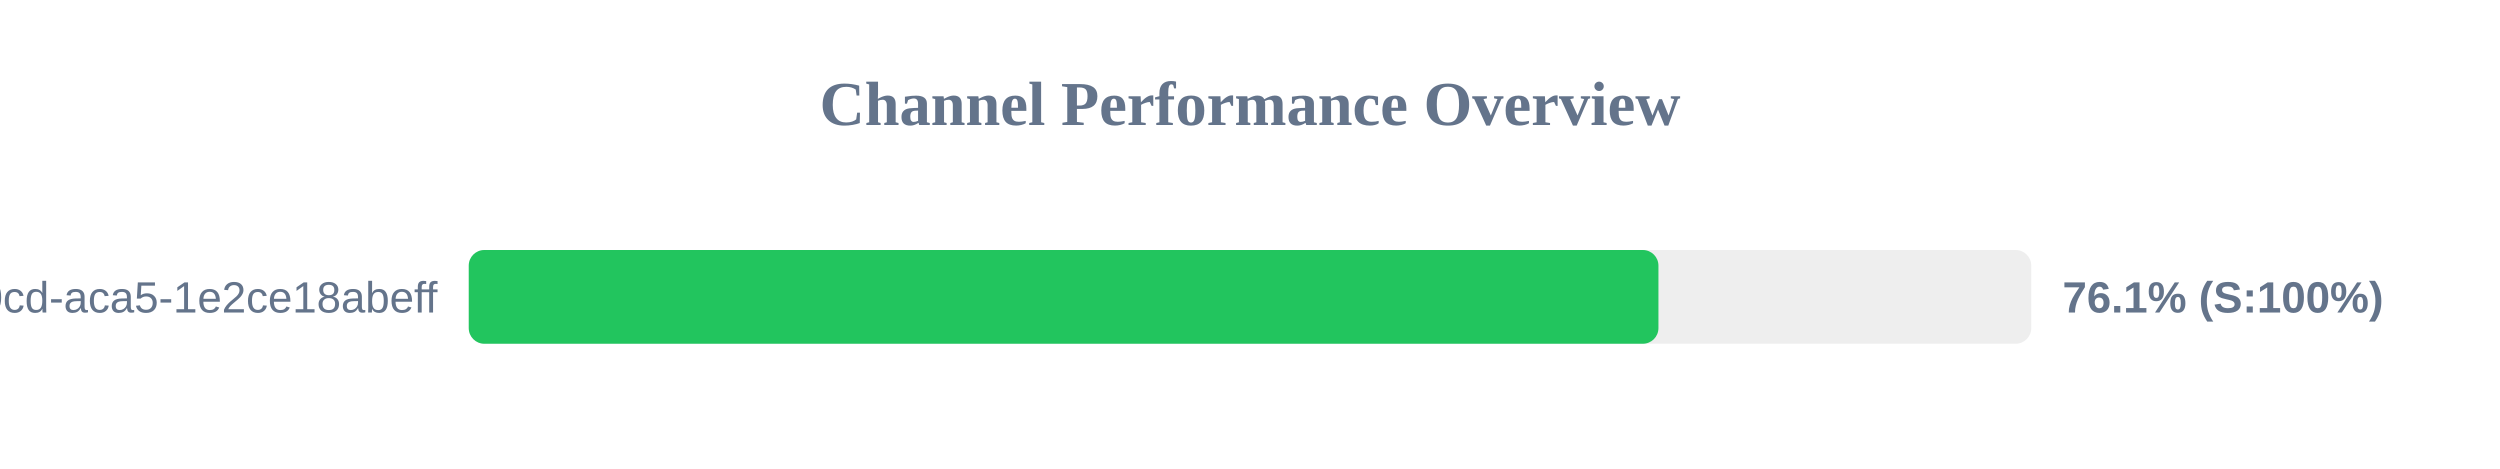
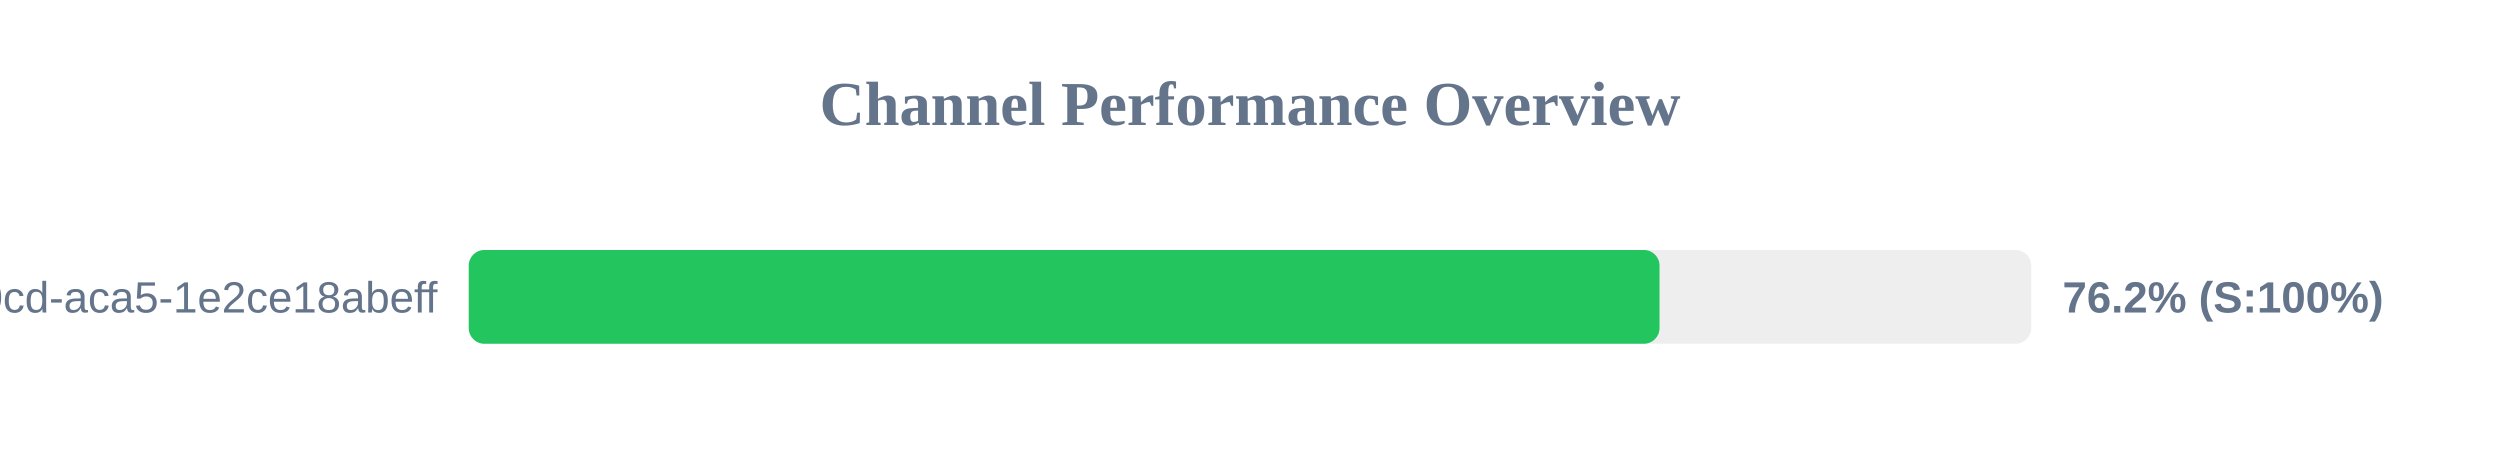
<svg xmlns="http://www.w3.org/2000/svg" width="800" height="150" version="1.1">
  <style>
        .row { font: 14px Arial; fill: #64748b; }
        .score { font: bold 14px Arial; fill: #64748b; }
    </style>
  <text x="400" y="40" text-anchor="middle" font-size="20px" font-weight="bold" fill="#64748b">Channel Performance Overview</text>
  <rect x="150" y="80" width="500" height="30" fill="#eee" rx="5" />
-   <rect x="150" y="80" width="380.7" height="30" fill="#22c55e" rx="5" />
+   <rect x="150" y="80" width="381.05" height="30" fill="#22c55e" rx="5" />
  <text x="140" y="100" text-anchor="end" class="row">?uuid=ebbeef45-0fd8-40cd-aca5-1e2ce18abeff</text>
-   <text x="660" y="100" text-anchor="start" class="score">76.1% (S:100%)</text>
+   <text x="660" y="100" text-anchor="start" class="score">76.2% (S:100%)</text>
</svg>
